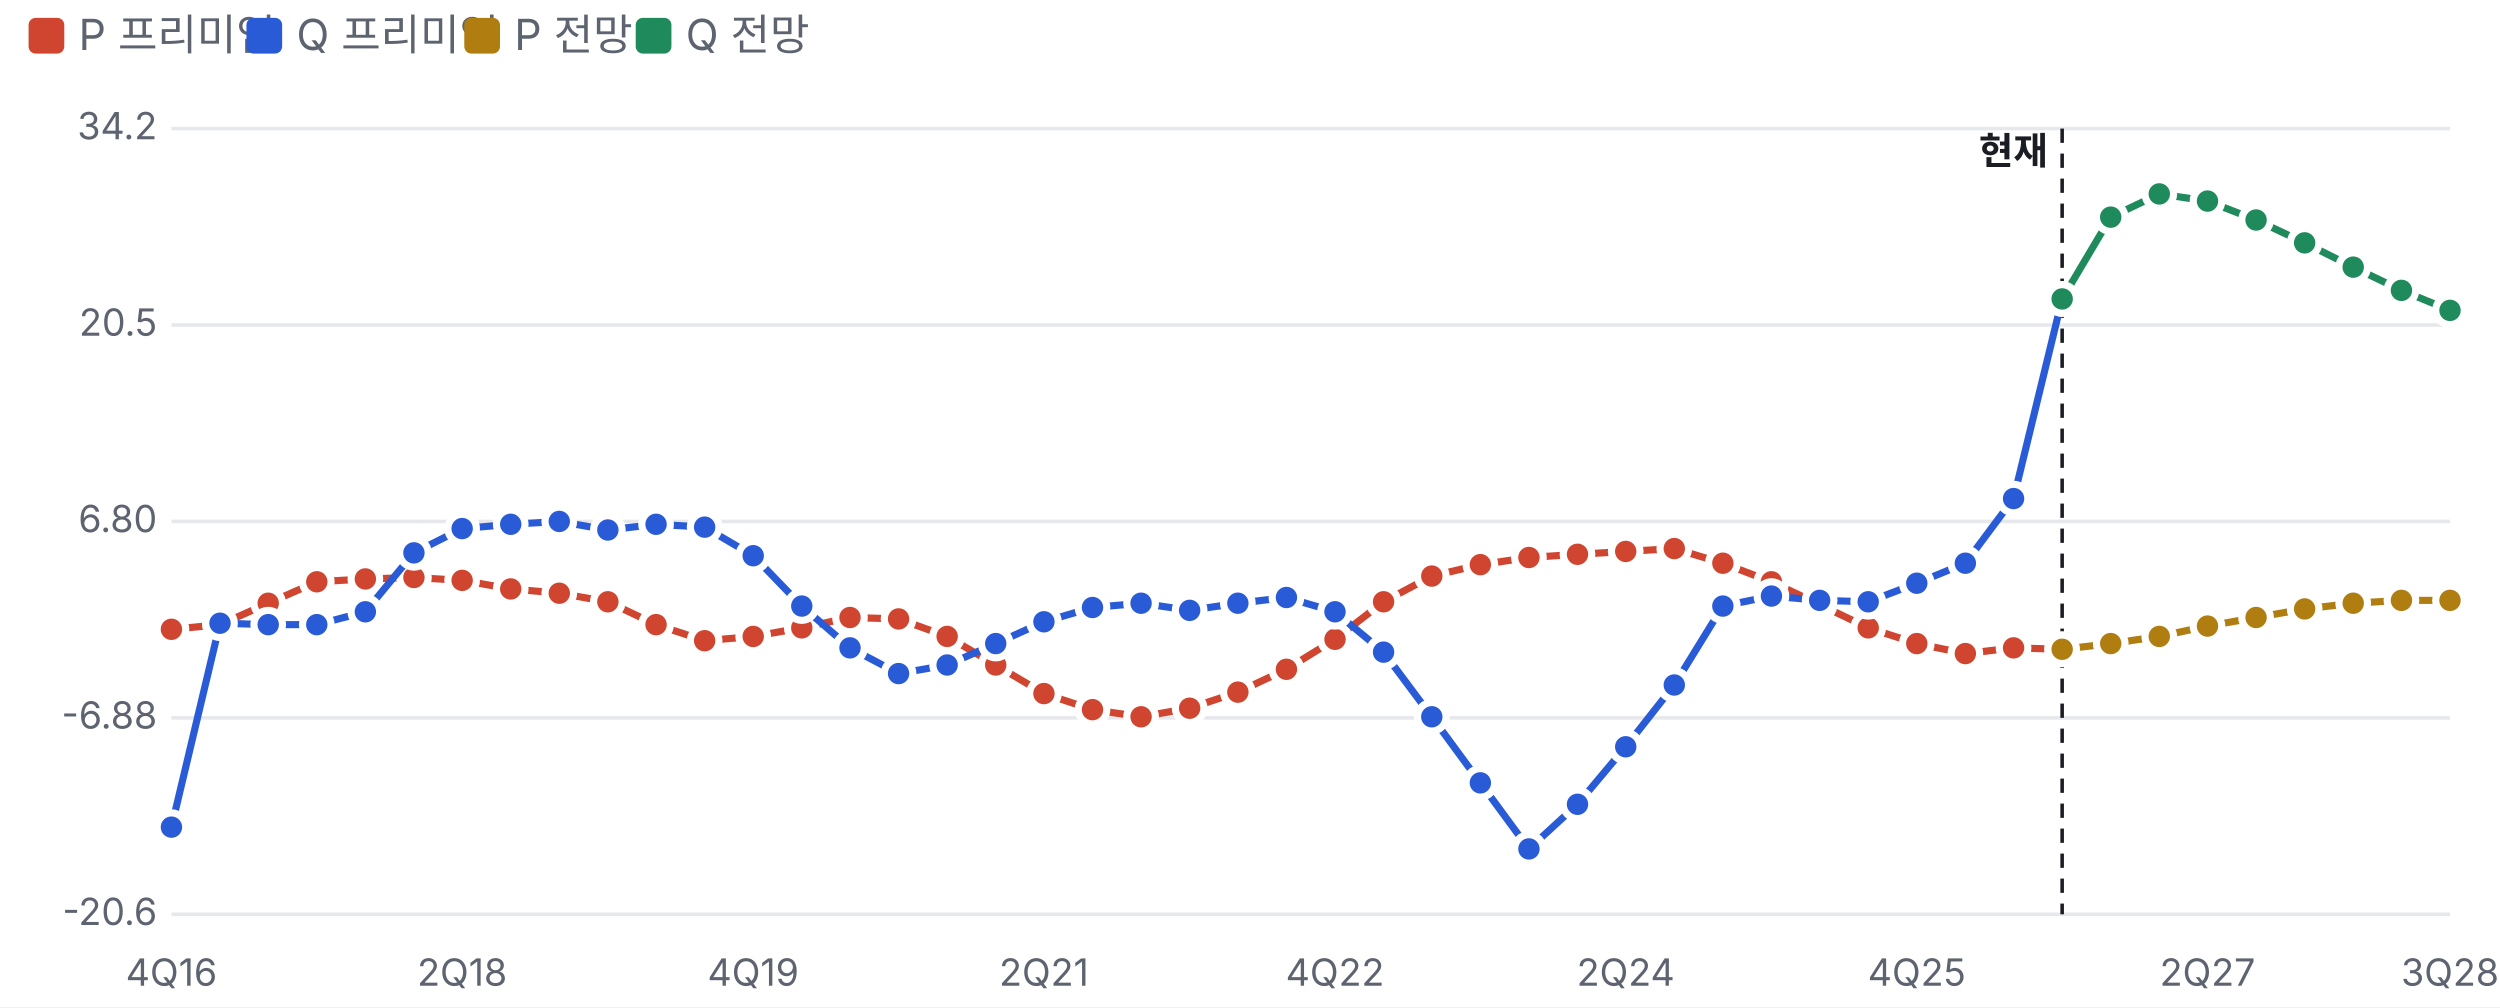
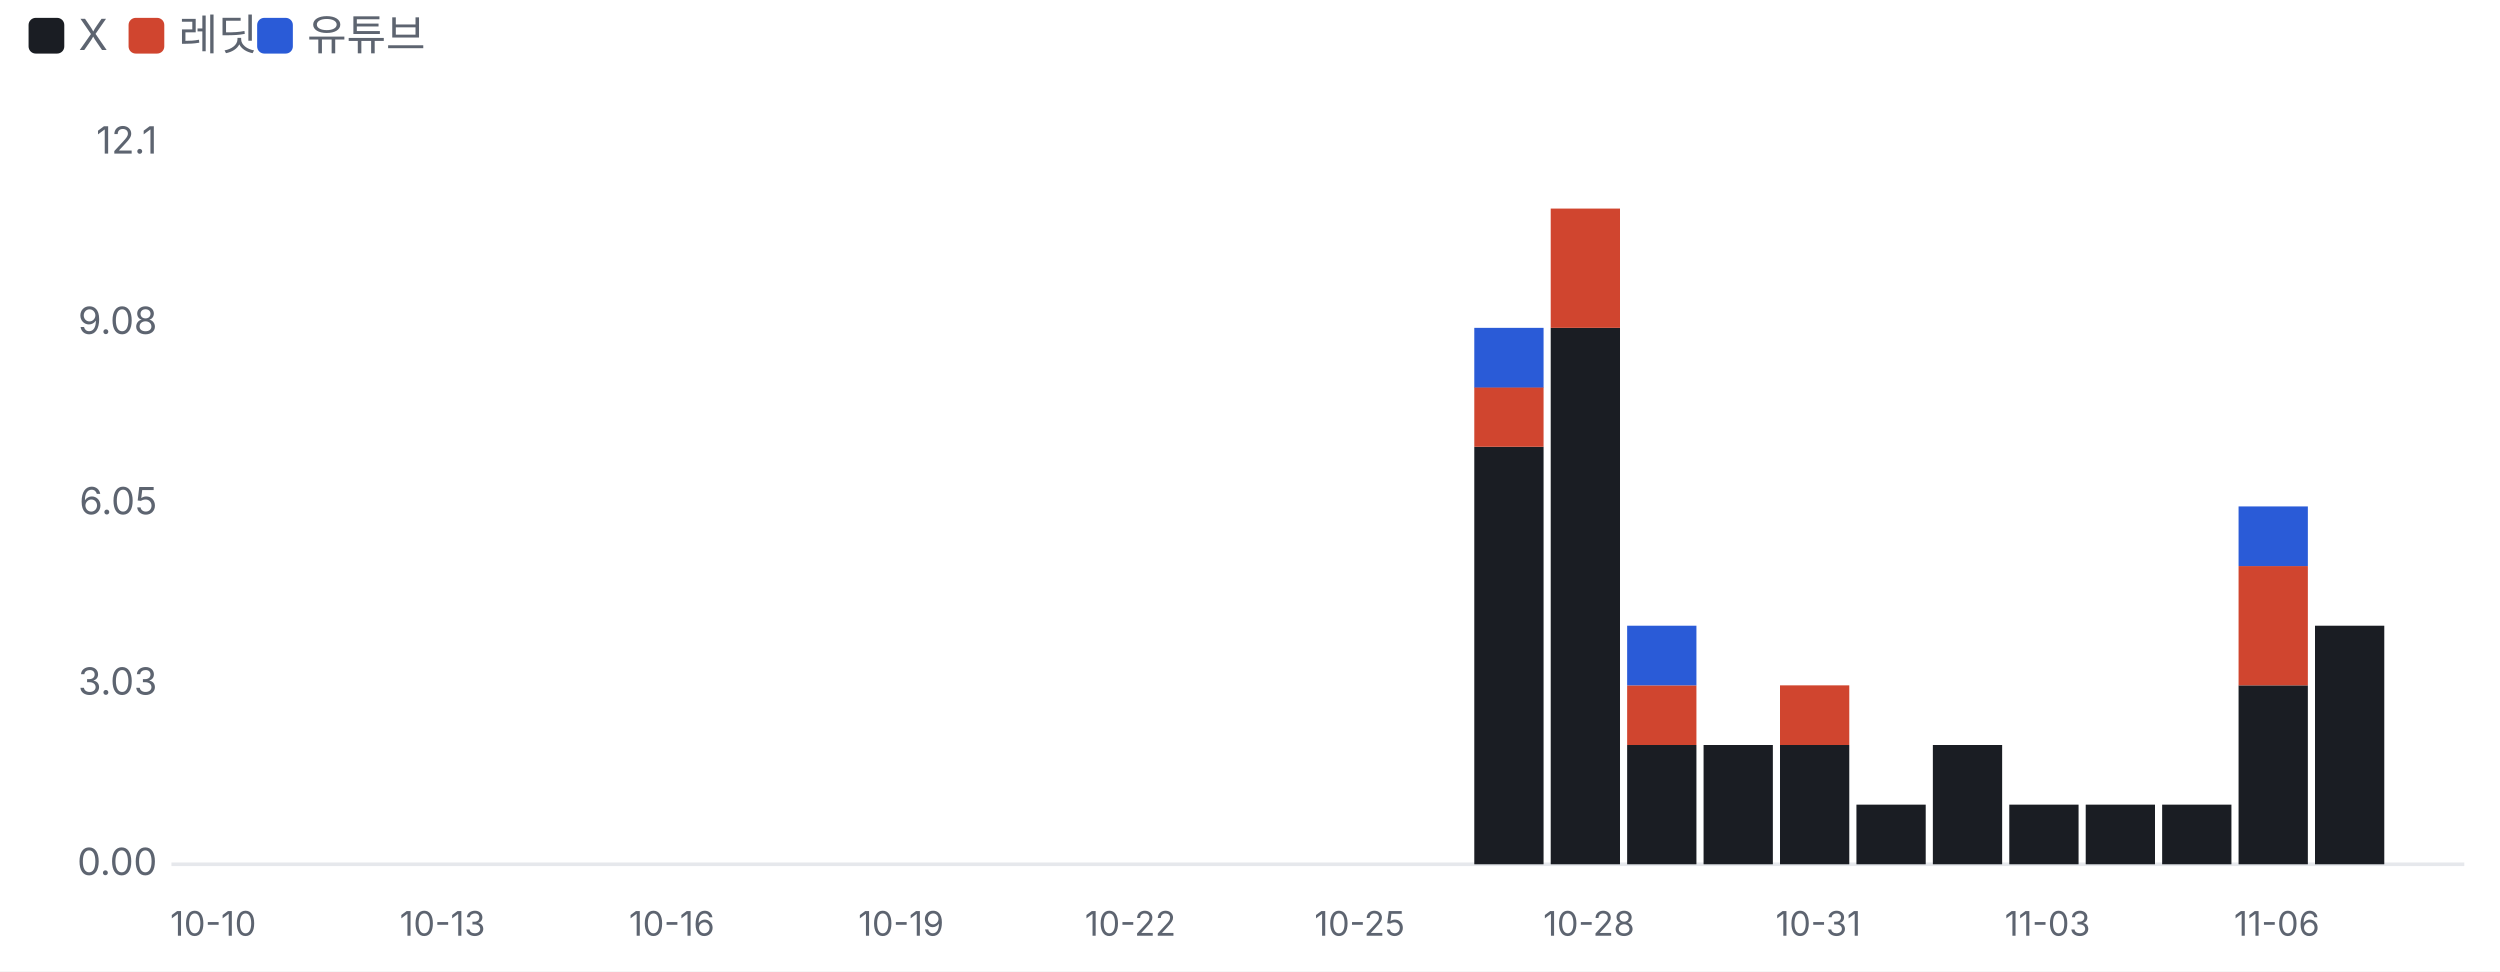
- <svg xmlns="http://www.w3.org/2000/svg" viewBox="0 0 700 282" width="700" height="282">
+ <svg xmlns="http://www.w3.org/2000/svg" viewBox="0 0 700 272" width="700" height="272">
  <style>text{fill:#5d6470;font-size:10.5px;font-family:-apple-system,'Apple SD Gothic Neo','Malgun Gothic',sans-serif}</style>
  <rect width="100%" height="100%" fill="#ffffff" />
-   <rect x="8" y="5" width="10" height="10" rx="2" fill="#d0452f" />
-   <text x="22" y="14" style="font-size:12px">P 프리미엄</text>
-   <rect x="69" y="5" width="10" height="10" rx="2" fill="#2a5bd7" />
-   <text x="83" y="14" style="font-size:12px">Q 프리미엄</text>
-   <rect x="130" y="5" width="10" height="10" rx="2" fill="#b07d10" />
-   <text x="144" y="14" style="font-size:12px">P 전망</text>
-   <rect x="178" y="5" width="10" height="10" rx="2" fill="#1f8a5b" />
-   <text x="192" y="14" style="font-size:12px">Q 전망</text>
+   <rect x="8" y="5" width="10" height="10" rx="2" fill="#1a1d23" />
+   <text x="22" y="14" style="font-size:12px">X</text>
+   <rect x="36" y="5" width="10" height="10" rx="2" fill="#d0452f" />
+   <text x="50" y="14" style="font-size:12px">레딧</text>
+   <rect x="72" y="5" width="10" height="10" rx="2" fill="#2a5bd7" />
+   <text x="86" y="14" style="font-size:12px">유튜브</text>
  <g transform="translate(0,22)">
-     <line x1="48" x2="686" y1="234.0" y2="234.0" stroke="#e6e8ec" />
-     <text x="44" y="237.0" text-anchor="end">-20.6</text>
-     <line x1="48" x2="686" y1="179.0" y2="179.0" stroke="#e6e8ec" />
-     <text x="44" y="182.0" text-anchor="end">-6.88</text>
-     <line x1="48" x2="686" y1="124.0" y2="124.0" stroke="#e6e8ec" />
-     <text x="44" y="127.0" text-anchor="end">6.80</text>
-     <line x1="48" x2="686" y1="69.0" y2="69.0" stroke="#e6e8ec" />
-     <text x="44" y="72.0" text-anchor="end">20.5</text>
-     <line x1="48" x2="686" y1="14.0" y2="14.0" stroke="#e6e8ec" />
-     <text x="44" y="17.0" text-anchor="end">34.2</text>
-     <text x="48.0" y="254" text-anchor="middle">4Q16</text>
-     <text x="129.4" y="254" text-anchor="middle">2Q18</text>
-     <text x="210.9" y="254" text-anchor="middle">4Q19</text>
-     <text x="292.3" y="254" text-anchor="middle">2Q21</text>
-     <text x="373.8" y="254" text-anchor="middle">4Q22</text>
-     <text x="455.2" y="254" text-anchor="middle">2Q24</text>
-     <text x="536.7" y="254" text-anchor="middle">4Q25</text>
-     <text x="618.1" y="254" text-anchor="middle">2Q27</text>
-     <text x="686.0" y="254" text-anchor="middle">3Q28</text>
-     <line x1="577.4" x2="577.4" y1="14" y2="234" stroke="#1a1d23" stroke-dasharray="4 3" />
-     <text x="573.4" y="24" text-anchor="end" style="fill:#1a1d23;font-weight:700">현재</text>
-     <polyline fill="none" stroke="#d0452f" stroke-width="2" points="48.0,154.2 61.6,152.9 75.1,146.9 88.7,140.9 102.3,140.1 115.9,139.7 129.4,140.5 143.0,142.9 156.6,144.1 170.2,146.5 183.7,152.9 197.3,157.4 210.9,156.2 224.5,153.8 238.0,150.9 251.6,151.3 265.2,156.2 278.8,164.2 292.3,172.2 305.9,176.7 319.5,178.7 333.1,176.3 346.6,171.8 360.2,165.4 373.8,157.0 387.4,146.5 400.9,139.3 414.5,136.1 428.1,134.1 441.7,133.2 455.2,132.4 468.8,131.6 482.4,135.7 496.0,140.9 509.5,147.3 523.1,153.8 536.7,158.2 550.3,161.0 563.8,159.4 577.4,159.8" />
-     <circle cx="48.0" cy="154.2" r="4" fill="#d0452f" stroke="#fff" stroke-width="2" />
-     <circle cx="61.6" cy="152.9" r="4" fill="#d0452f" stroke="#fff" stroke-width="2" />
-     <circle cx="75.1" cy="146.9" r="4" fill="#d0452f" stroke="#fff" stroke-width="2" />
-     <circle cx="88.7" cy="140.9" r="4" fill="#d0452f" stroke="#fff" stroke-width="2" />
-     <circle cx="102.3" cy="140.1" r="4" fill="#d0452f" stroke="#fff" stroke-width="2" />
-     <circle cx="115.9" cy="139.7" r="4" fill="#d0452f" stroke="#fff" stroke-width="2" />
-     <circle cx="129.4" cy="140.5" r="4" fill="#d0452f" stroke="#fff" stroke-width="2" />
-     <circle cx="143.0" cy="142.9" r="4" fill="#d0452f" stroke="#fff" stroke-width="2" />
-     <circle cx="156.6" cy="144.1" r="4" fill="#d0452f" stroke="#fff" stroke-width="2" />
-     <circle cx="170.2" cy="146.5" r="4" fill="#d0452f" stroke="#fff" stroke-width="2" />
-     <circle cx="183.7" cy="152.9" r="4" fill="#d0452f" stroke="#fff" stroke-width="2" />
-     <circle cx="197.3" cy="157.4" r="4" fill="#d0452f" stroke="#fff" stroke-width="2" />
-     <circle cx="210.9" cy="156.2" r="4" fill="#d0452f" stroke="#fff" stroke-width="2" />
-     <circle cx="224.5" cy="153.8" r="4" fill="#d0452f" stroke="#fff" stroke-width="2" />
-     <circle cx="238.0" cy="150.9" r="4" fill="#d0452f" stroke="#fff" stroke-width="2" />
-     <circle cx="251.6" cy="151.3" r="4" fill="#d0452f" stroke="#fff" stroke-width="2" />
-     <circle cx="265.2" cy="156.2" r="4" fill="#d0452f" stroke="#fff" stroke-width="2" />
-     <circle cx="278.8" cy="164.2" r="4" fill="#d0452f" stroke="#fff" stroke-width="2" />
-     <circle cx="292.3" cy="172.2" r="4" fill="#d0452f" stroke="#fff" stroke-width="2" />
-     <circle cx="305.9" cy="176.7" r="4" fill="#d0452f" stroke="#fff" stroke-width="2" />
-     <circle cx="319.5" cy="178.7" r="4" fill="#d0452f" stroke="#fff" stroke-width="2" />
-     <circle cx="333.1" cy="176.3" r="4" fill="#d0452f" stroke="#fff" stroke-width="2" />
-     <circle cx="346.6" cy="171.8" r="4" fill="#d0452f" stroke="#fff" stroke-width="2" />
-     <circle cx="360.2" cy="165.4" r="4" fill="#d0452f" stroke="#fff" stroke-width="2" />
-     <circle cx="373.8" cy="157.0" r="4" fill="#d0452f" stroke="#fff" stroke-width="2" />
-     <circle cx="387.4" cy="146.5" r="4" fill="#d0452f" stroke="#fff" stroke-width="2" />
-     <circle cx="400.9" cy="139.3" r="4" fill="#d0452f" stroke="#fff" stroke-width="2" />
-     <circle cx="414.5" cy="136.1" r="4" fill="#d0452f" stroke="#fff" stroke-width="2" />
-     <circle cx="428.1" cy="134.1" r="4" fill="#d0452f" stroke="#fff" stroke-width="2" />
-     <circle cx="441.7" cy="133.2" r="4" fill="#d0452f" stroke="#fff" stroke-width="2" />
-     <circle cx="455.2" cy="132.4" r="4" fill="#d0452f" stroke="#fff" stroke-width="2" />
-     <circle cx="468.8" cy="131.6" r="4" fill="#d0452f" stroke="#fff" stroke-width="2" />
-     <circle cx="482.4" cy="135.7" r="4" fill="#d0452f" stroke="#fff" stroke-width="2" />
-     <circle cx="496.0" cy="140.9" r="4" fill="#d0452f" stroke="#fff" stroke-width="2" />
-     <circle cx="509.5" cy="147.3" r="4" fill="#d0452f" stroke="#fff" stroke-width="2" />
-     <circle cx="523.1" cy="153.8" r="4" fill="#d0452f" stroke="#fff" stroke-width="2" />
-     <circle cx="536.7" cy="158.2" r="4" fill="#d0452f" stroke="#fff" stroke-width="2" />
-     <circle cx="550.3" cy="161.0" r="4" fill="#d0452f" stroke="#fff" stroke-width="2" />
-     <circle cx="563.8" cy="159.4" r="4" fill="#d0452f" stroke="#fff" stroke-width="2" />
-     <circle cx="577.4" cy="159.8" r="4" fill="#d0452f" stroke="#fff" stroke-width="2" />
-     <polyline fill="none" stroke="#2a5bd7" stroke-width="2" points="48.0,209.6 61.6,152.5 75.1,152.9 88.7,152.9 102.3,149.3 115.9,132.8 129.4,126.0 143.0,124.8 156.6,124.0 170.2,126.4 183.7,124.8 197.3,125.6 210.9,133.6 224.5,147.7 238.0,159.4 251.6,166.6 265.2,164.2 278.8,158.2 292.3,152.1 305.9,148.1 319.5,146.9 333.1,148.9 346.6,146.9 360.2,145.3 373.8,149.3 387.4,160.6 400.9,178.7 414.5,197.2 428.1,215.7 441.7,203.2 455.2,187.1 468.8,169.8 482.4,147.7 496.0,144.9 509.5,146.1 523.1,146.5 536.7,141.3 550.3,135.7 563.8,117.6 577.4,61.7" />
-     <circle cx="48.0" cy="209.6" r="4" fill="#2a5bd7" stroke="#fff" stroke-width="2" />
-     <circle cx="61.6" cy="152.5" r="4" fill="#2a5bd7" stroke="#fff" stroke-width="2" />
-     <circle cx="75.1" cy="152.9" r="4" fill="#2a5bd7" stroke="#fff" stroke-width="2" />
-     <circle cx="88.7" cy="152.9" r="4" fill="#2a5bd7" stroke="#fff" stroke-width="2" />
-     <circle cx="102.3" cy="149.3" r="4" fill="#2a5bd7" stroke="#fff" stroke-width="2" />
-     <circle cx="115.9" cy="132.8" r="4" fill="#2a5bd7" stroke="#fff" stroke-width="2" />
-     <circle cx="129.4" cy="126.0" r="4" fill="#2a5bd7" stroke="#fff" stroke-width="2" />
-     <circle cx="143.0" cy="124.8" r="4" fill="#2a5bd7" stroke="#fff" stroke-width="2" />
-     <circle cx="156.6" cy="124.0" r="4" fill="#2a5bd7" stroke="#fff" stroke-width="2" />
-     <circle cx="170.2" cy="126.4" r="4" fill="#2a5bd7" stroke="#fff" stroke-width="2" />
-     <circle cx="183.7" cy="124.8" r="4" fill="#2a5bd7" stroke="#fff" stroke-width="2" />
-     <circle cx="197.3" cy="125.6" r="4" fill="#2a5bd7" stroke="#fff" stroke-width="2" />
-     <circle cx="210.9" cy="133.6" r="4" fill="#2a5bd7" stroke="#fff" stroke-width="2" />
-     <circle cx="224.5" cy="147.7" r="4" fill="#2a5bd7" stroke="#fff" stroke-width="2" />
-     <circle cx="238.0" cy="159.4" r="4" fill="#2a5bd7" stroke="#fff" stroke-width="2" />
-     <circle cx="251.6" cy="166.6" r="4" fill="#2a5bd7" stroke="#fff" stroke-width="2" />
-     <circle cx="265.2" cy="164.2" r="4" fill="#2a5bd7" stroke="#fff" stroke-width="2" />
-     <circle cx="278.8" cy="158.2" r="4" fill="#2a5bd7" stroke="#fff" stroke-width="2" />
-     <circle cx="292.3" cy="152.1" r="4" fill="#2a5bd7" stroke="#fff" stroke-width="2" />
-     <circle cx="305.9" cy="148.1" r="4" fill="#2a5bd7" stroke="#fff" stroke-width="2" />
-     <circle cx="319.5" cy="146.9" r="4" fill="#2a5bd7" stroke="#fff" stroke-width="2" />
-     <circle cx="333.1" cy="148.9" r="4" fill="#2a5bd7" stroke="#fff" stroke-width="2" />
-     <circle cx="346.6" cy="146.9" r="4" fill="#2a5bd7" stroke="#fff" stroke-width="2" />
-     <circle cx="360.2" cy="145.3" r="4" fill="#2a5bd7" stroke="#fff" stroke-width="2" />
-     <circle cx="373.8" cy="149.3" r="4" fill="#2a5bd7" stroke="#fff" stroke-width="2" />
-     <circle cx="387.4" cy="160.6" r="4" fill="#2a5bd7" stroke="#fff" stroke-width="2" />
-     <circle cx="400.9" cy="178.7" r="4" fill="#2a5bd7" stroke="#fff" stroke-width="2" />
-     <circle cx="414.5" cy="197.2" r="4" fill="#2a5bd7" stroke="#fff" stroke-width="2" />
-     <circle cx="428.1" cy="215.7" r="4" fill="#2a5bd7" stroke="#fff" stroke-width="2" />
-     <circle cx="441.7" cy="203.2" r="4" fill="#2a5bd7" stroke="#fff" stroke-width="2" />
-     <circle cx="455.2" cy="187.1" r="4" fill="#2a5bd7" stroke="#fff" stroke-width="2" />
-     <circle cx="468.8" cy="169.8" r="4" fill="#2a5bd7" stroke="#fff" stroke-width="2" />
-     <circle cx="482.4" cy="147.7" r="4" fill="#2a5bd7" stroke="#fff" stroke-width="2" />
-     <circle cx="496.0" cy="144.9" r="4" fill="#2a5bd7" stroke="#fff" stroke-width="2" />
-     <circle cx="509.5" cy="146.1" r="4" fill="#2a5bd7" stroke="#fff" stroke-width="2" />
-     <circle cx="523.1" cy="146.5" r="4" fill="#2a5bd7" stroke="#fff" stroke-width="2" />
-     <circle cx="536.7" cy="141.3" r="4" fill="#2a5bd7" stroke="#fff" stroke-width="2" />
-     <circle cx="550.3" cy="135.7" r="4" fill="#2a5bd7" stroke="#fff" stroke-width="2" />
-     <circle cx="563.8" cy="117.6" r="4" fill="#2a5bd7" stroke="#fff" stroke-width="2" />
-     <circle cx="577.4" cy="61.7" r="4" fill="#2a5bd7" stroke="#fff" stroke-width="2" />
-     <polyline fill="none" stroke="#b07d10" stroke-width="2" points="577.4,159.8 591.0,158.2 604.6,156.2 618.1,153.3 631.7,150.9 645.3,148.5 658.9,146.9 672.4,146.1 686.0,146.1" />
-     <circle cx="577.4" cy="159.8" r="4" fill="#b07d10" stroke="#fff" stroke-width="2" />
-     <circle cx="591.0" cy="158.2" r="4" fill="#b07d10" stroke="#fff" stroke-width="2" />
-     <circle cx="604.6" cy="156.2" r="4" fill="#b07d10" stroke="#fff" stroke-width="2" />
-     <circle cx="618.1" cy="153.3" r="4" fill="#b07d10" stroke="#fff" stroke-width="2" />
-     <circle cx="631.7" cy="150.9" r="4" fill="#b07d10" stroke="#fff" stroke-width="2" />
-     <circle cx="645.3" cy="148.5" r="4" fill="#b07d10" stroke="#fff" stroke-width="2" />
-     <circle cx="658.9" cy="146.9" r="4" fill="#b07d10" stroke="#fff" stroke-width="2" />
-     <circle cx="672.4" cy="146.1" r="4" fill="#b07d10" stroke="#fff" stroke-width="2" />
-     <circle cx="686.0" cy="146.1" r="4" fill="#b07d10" stroke="#fff" stroke-width="2" />
-     <polyline fill="none" stroke="#1f8a5b" stroke-width="2" points="577.4,61.7 591.0,38.8 604.6,32.3 618.1,34.3 631.7,39.6 645.3,46.0 658.9,52.8 672.4,59.3 686.0,64.9" />
-     <circle cx="577.4" cy="61.7" r="4" fill="#1f8a5b" stroke="#fff" stroke-width="2" />
-     <circle cx="591.0" cy="38.8" r="4" fill="#1f8a5b" stroke="#fff" stroke-width="2" />
-     <circle cx="604.6" cy="32.3" r="4" fill="#1f8a5b" stroke="#fff" stroke-width="2" />
-     <circle cx="618.1" cy="34.3" r="4" fill="#1f8a5b" stroke="#fff" stroke-width="2" />
-     <circle cx="631.7" cy="39.6" r="4" fill="#1f8a5b" stroke="#fff" stroke-width="2" />
-     <circle cx="645.3" cy="46.0" r="4" fill="#1f8a5b" stroke="#fff" stroke-width="2" />
-     <circle cx="658.9" cy="52.8" r="4" fill="#1f8a5b" stroke="#fff" stroke-width="2" />
-     <circle cx="672.4" cy="59.3" r="4" fill="#1f8a5b" stroke="#fff" stroke-width="2" />
-     <circle cx="686.0" cy="64.9" r="4" fill="#1f8a5b" stroke="#fff" stroke-width="2" />
+     <line x1="48" x2="690" y1="220.0" y2="220.0" stroke="#e6e8ec" />
+     <text x="44" y="223.0" text-anchor="end">0.00</text>
+     <text x="44" y="172.5" text-anchor="end">3.03</text>
+     <text x="44" y="122.0" text-anchor="end">6.05</text>
+     <text x="44" y="71.5" text-anchor="end">9.08</text>
+     <text x="44" y="21.0" text-anchor="end">12.1</text>
+     <text x="59.7" y="240" text-anchor="middle" style="font-size:9.5px">10-10</text>
+     <text x="123.9" y="240" text-anchor="middle" style="font-size:9.5px">10-13</text>
+     <text x="188.1" y="240" text-anchor="middle" style="font-size:9.5px">10-16</text>
+     <text x="252.3" y="240" text-anchor="middle" style="font-size:9.5px">10-19</text>
+     <text x="316.5" y="240" text-anchor="middle" style="font-size:9.5px">10-22</text>
+     <text x="380.7" y="240" text-anchor="middle" style="font-size:9.5px">10-25</text>
+     <rect x="412.8" y="103.1" width="19.4" height="116.9" fill="#1a1d23" />
+     <rect x="412.8" y="86.4" width="19.4" height="16.7" fill="#d0452f" />
+     <rect x="412.8" y="69.8" width="19.4" height="16.7" fill="#2a5bd7" />
+     <rect x="434.2" y="69.8" width="19.4" height="150.2" fill="#1a1d23" />
+     <rect x="434.2" y="36.4" width="19.4" height="33.4" fill="#d0452f" />
+     <text x="444.9" y="240" text-anchor="middle" style="font-size:9.5px">10-28</text>
+     <rect x="455.6" y="186.6" width="19.4" height="33.4" fill="#1a1d23" />
+     <rect x="455.6" y="169.9" width="19.4" height="16.7" fill="#d0452f" />
+     <rect x="455.6" y="153.2" width="19.4" height="16.7" fill="#2a5bd7" />
+     <rect x="477.0" y="186.6" width="19.4" height="33.4" fill="#1a1d23" />
+     <rect x="498.4" y="186.6" width="19.4" height="33.4" fill="#1a1d23" />
+     <rect x="498.4" y="169.9" width="19.4" height="16.7" fill="#d0452f" />
+     <text x="509.1" y="240" text-anchor="middle" style="font-size:9.5px">10-31</text>
+     <rect x="519.8" y="203.3" width="19.4" height="16.7" fill="#1a1d23" />
+     <rect x="541.2" y="186.6" width="19.4" height="33.4" fill="#1a1d23" />
+     <rect x="562.6" y="203.3" width="19.4" height="16.7" fill="#1a1d23" />
+     <text x="573.3" y="240" text-anchor="middle" style="font-size:9.5px">11-03</text>
+     <rect x="584.0" y="203.3" width="19.4" height="16.7" fill="#1a1d23" />
+     <rect x="605.4" y="203.3" width="19.4" height="16.7" fill="#1a1d23" />
+     <rect x="626.8" y="169.9" width="19.4" height="50.1" fill="#1a1d23" />
+     <rect x="626.8" y="136.5" width="19.4" height="33.4" fill="#d0452f" />
+     <rect x="626.8" y="119.8" width="19.4" height="16.7" fill="#2a5bd7" />
+     <text x="637.5" y="240" text-anchor="middle" style="font-size:9.5px">11-06</text>
+     <rect x="648.2" y="153.2" width="19.4" height="66.8" fill="#1a1d23" />
  </g>
</svg>
